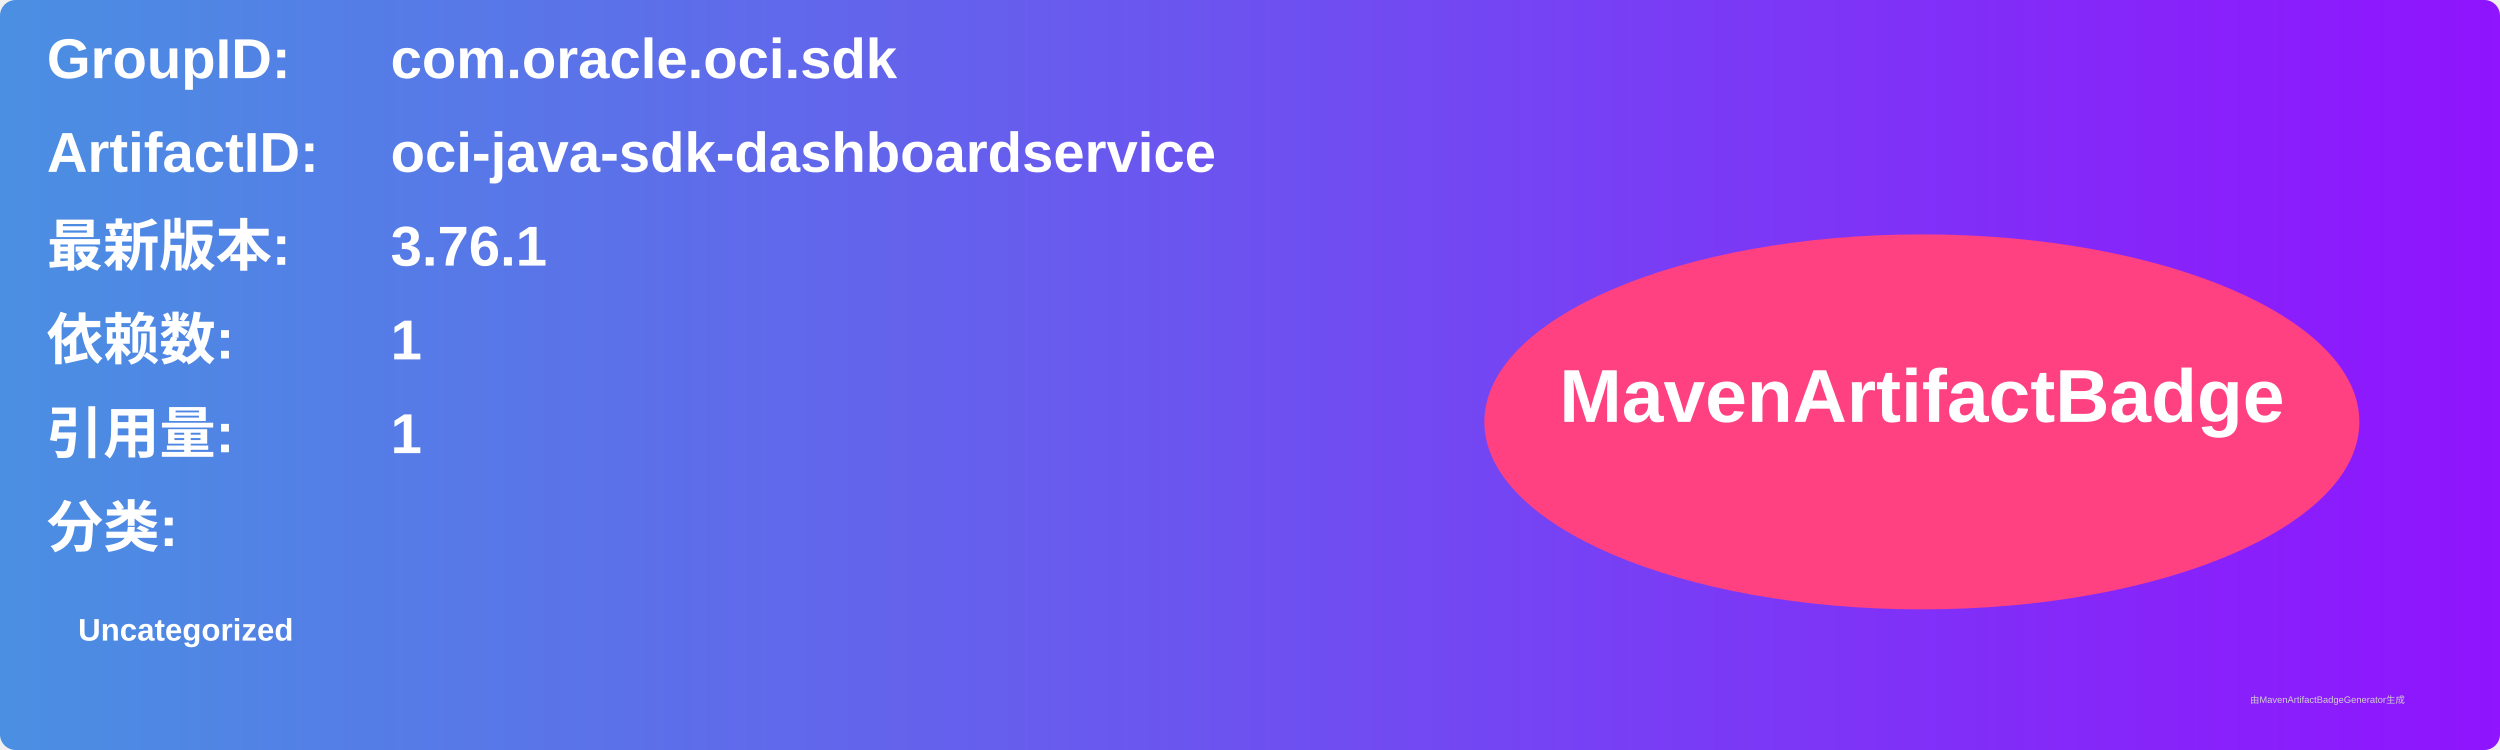
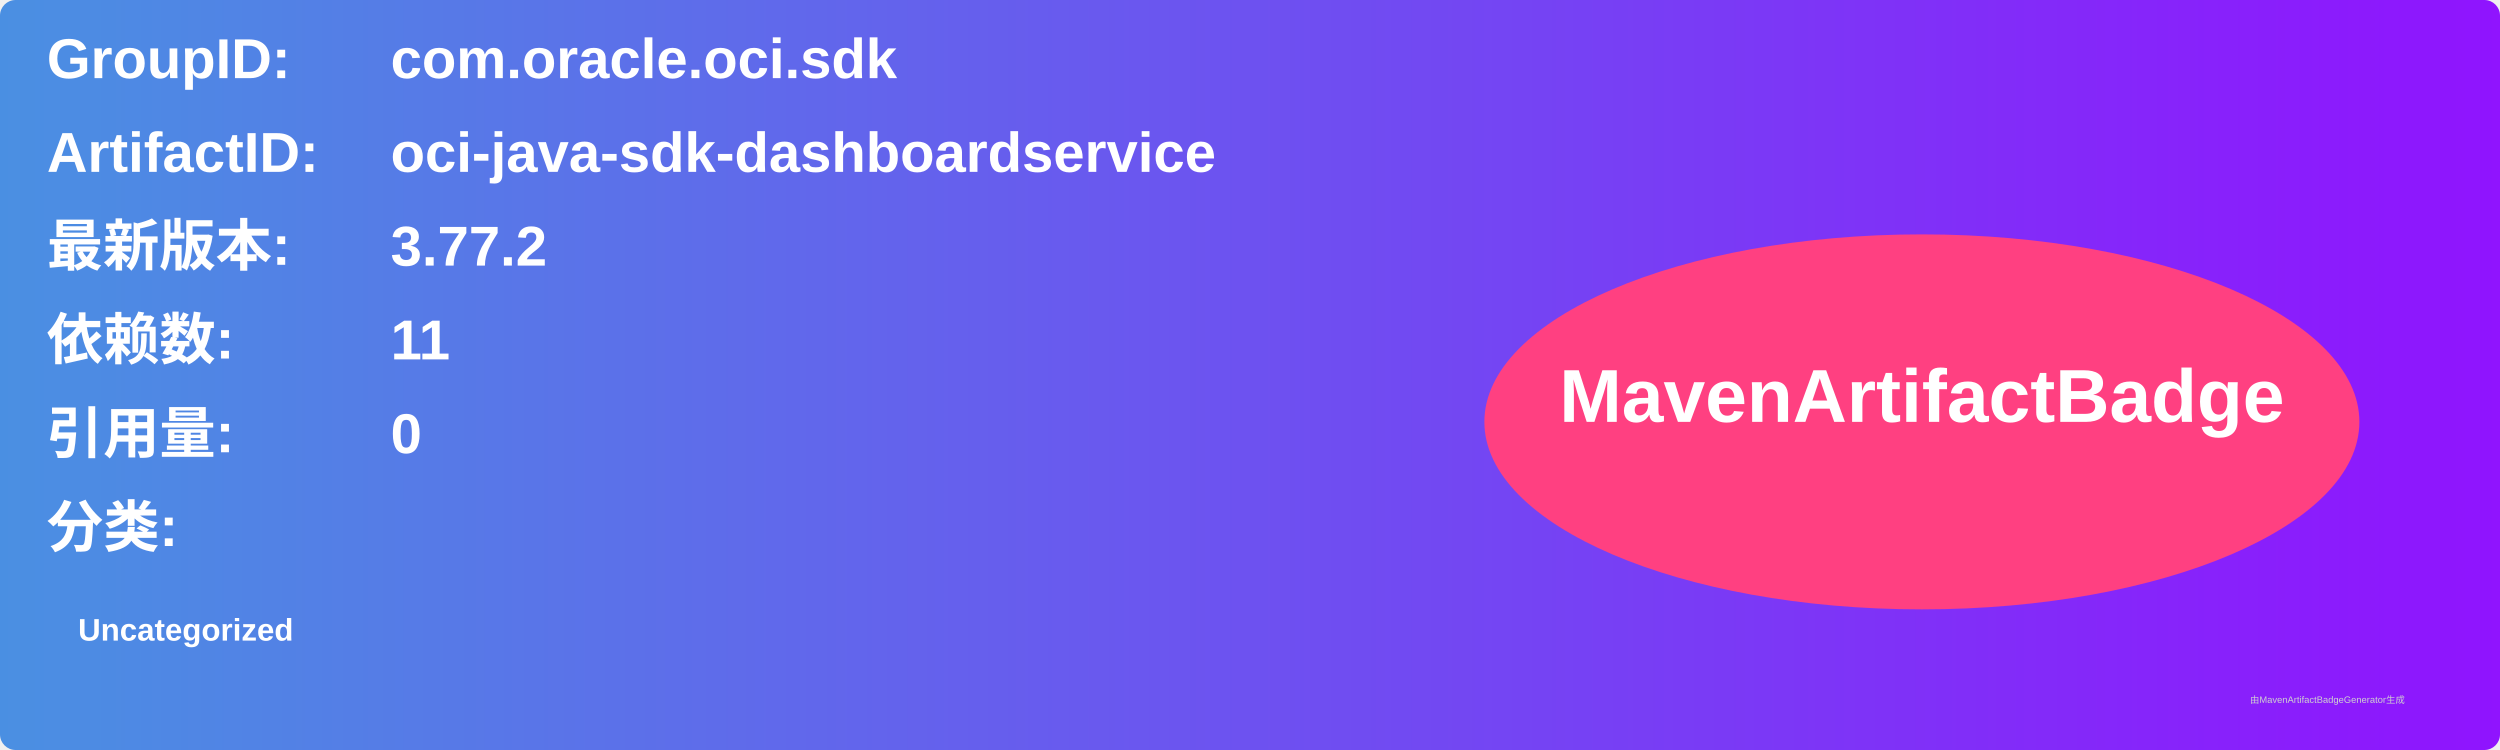
<svg xmlns="http://www.w3.org/2000/svg" width="800" height="240" viewBox="0 0 800 240">
  <linearGradient id="grad" x1="0%" y1="0%" x2="100%" y2="0%">
    <stop offset="0%" stop-color="#4a90e2" />
    <stop offset="100%" stop-color="#9013fe" />
  </linearGradient>
  <rect width="100%" height="100%" rx="5" ry="5" fill="url(#grad)" />
  <g transform="translate(15, 15)">
    <text x="0" y="10" font-family="Arial" font-size="18" fill="white" font-weight="bold" width="260">GroupID:</text>
    <text x="110" y="10" font-family="Arial" font-size="18" fill="white" font-weight="bold" width="460">com.oracle.oci.sdk</text>
    <text x="0" y="40" font-family="Arial" font-size="18" fill="white" font-weight="bold" width="260">ArtifactID:</text>
    <text x="110" y="40" font-family="Arial" font-size="18" fill="white" font-weight="bold" width="460">oci-java-sdk-dashboardservice</text>
    <text x="0" y="70" font-family="Arial" font-size="18" fill="white" font-weight="bold">最新版本:</text>
    <text x="110" y="70" font-family="Arial" font-size="18" fill="white" font-weight="bold">
-       <tspan font-weight="bold">3.76.1</tspan>
+       <tspan font-weight="bold">3.77.2</tspan>
    </text>
    <text x="0" y="100" font-family="Arial" font-size="18" fill="white" font-weight="bold">依赖数: </text>
    <text x="110" y="100" font-family="Arial" font-size="18" fill="white">
-       <tspan font-weight="bold">1</tspan>
+       <tspan font-weight="bold">11</tspan>
    </text>
    <text x="0" y="130" font-family="Arial" font-size="18" fill="white" font-weight="bold">引用量: </text>
    <text x="110" y="130" font-family="Arial" font-size="18" fill="white">
-       <tspan font-weight="bold">1</tspan>
+       <tspan font-weight="bold">0</tspan>
    </text>
    <text x="0" y="160" font-family="Arial" font-size="18" fill="white" font-weight="bold">分类:</text>
    <text x="10" y="190" font-family="Arial" font-size="10" fill="white">
      <tspan font-weight="bold">Uncategorized</tspan>
    </text>
    <ellipse cx="600" cy="120" rx="140" ry="60" fill="#ff4081" />
    <text x="600" y="120" text-anchor="middle" font-family="Arial" font-size="24" fill="white" font-weight="bold">MavenArtifactBadge</text>
  </g>
  <text x="720" y="225" font-family="Arial" font-size="3" fill="#d0d0d0">由MavenArtifactBadgeGenerator生成</text>
</svg>
